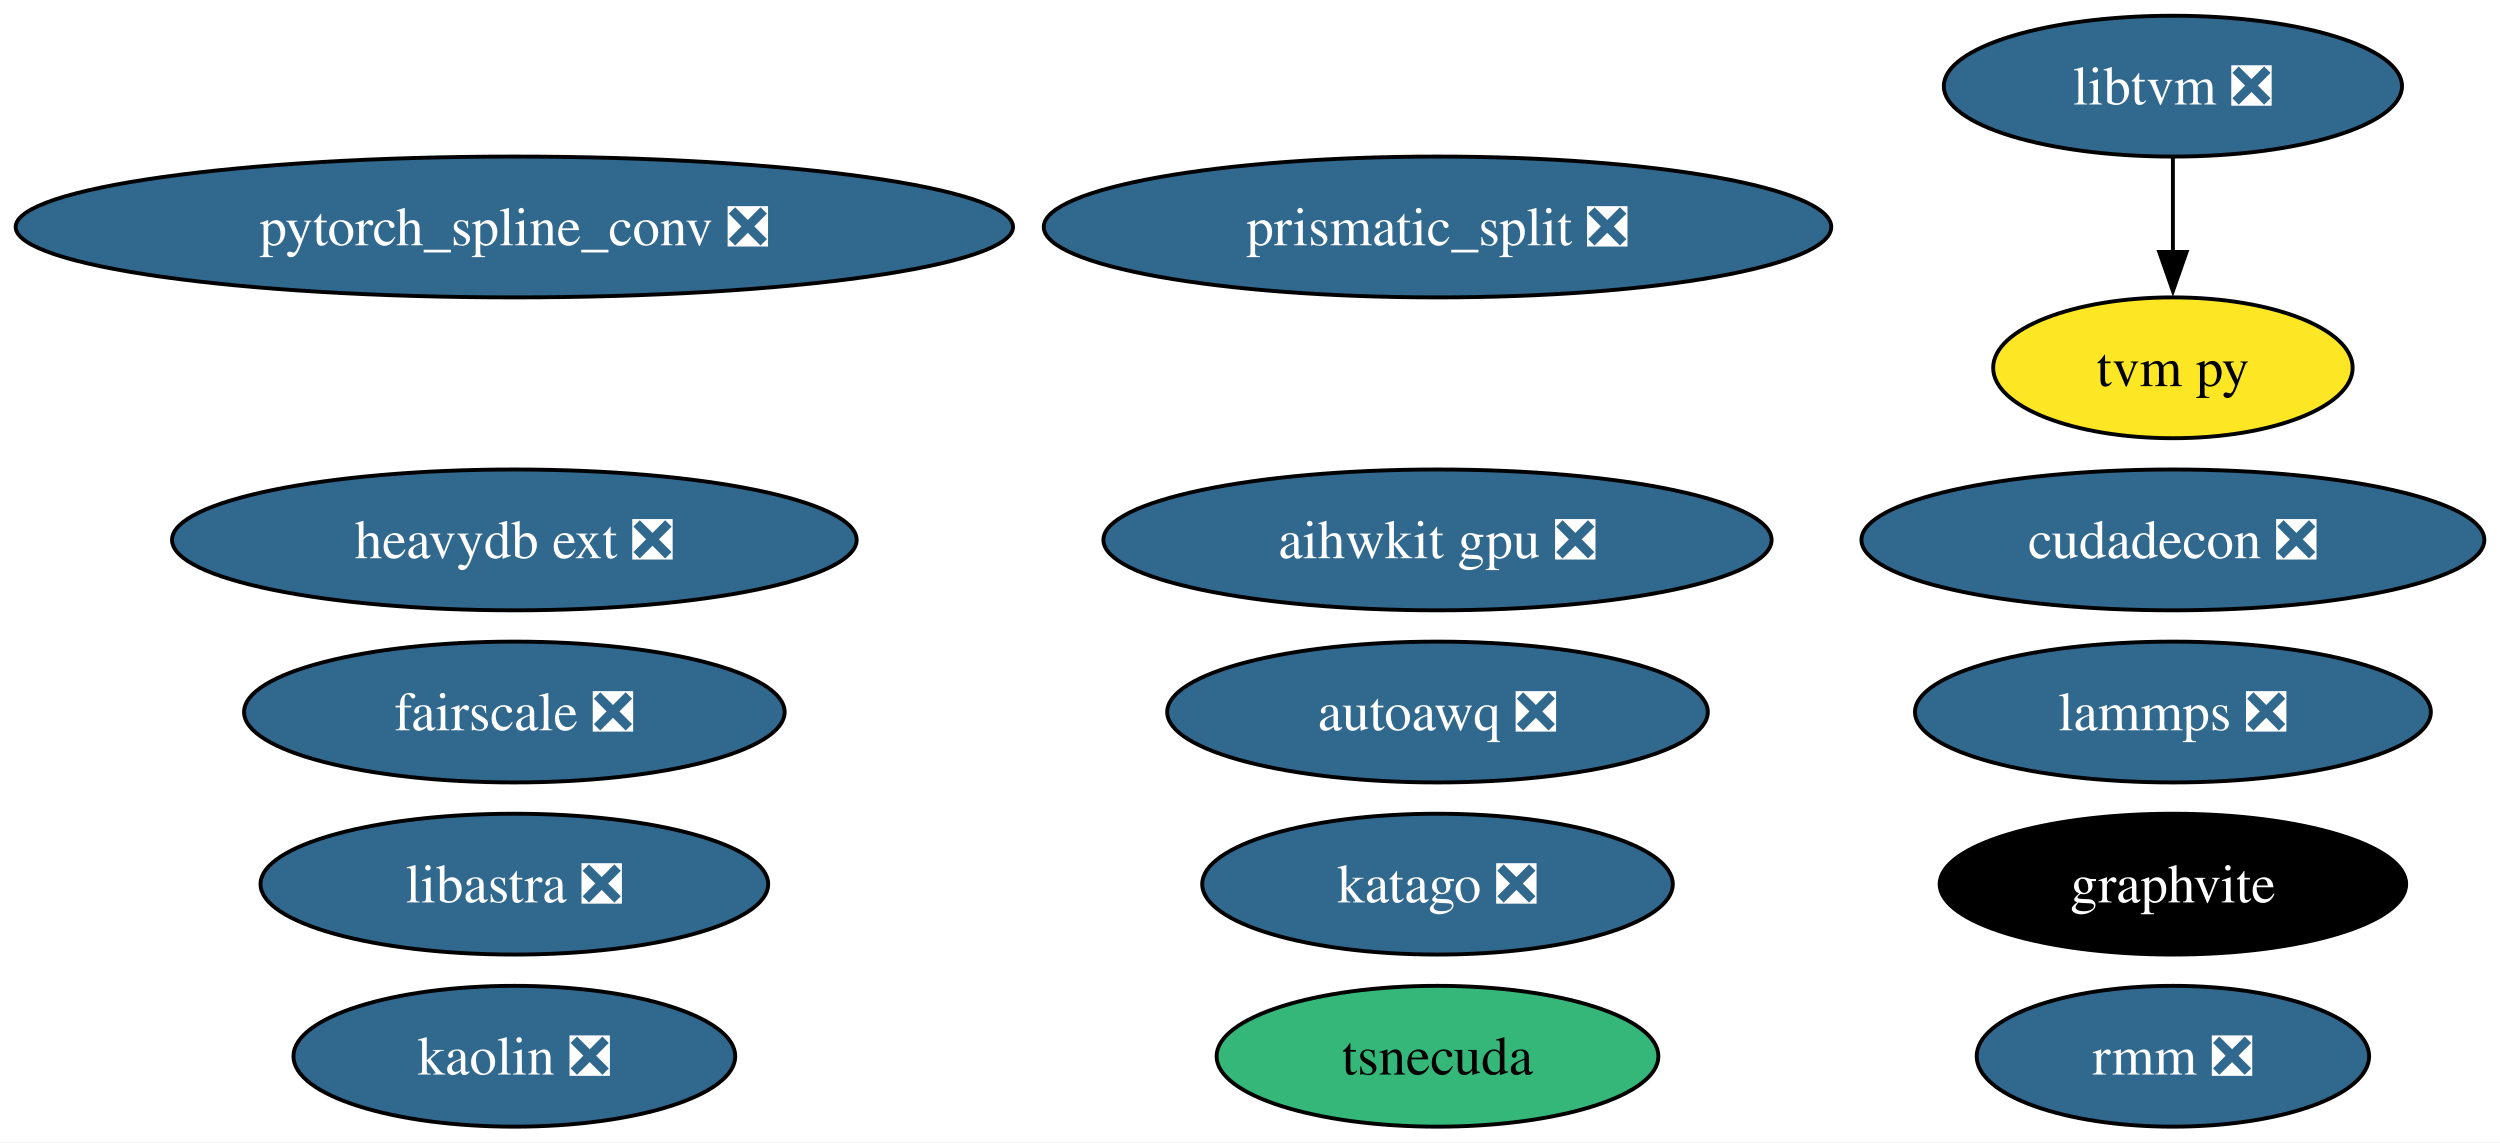
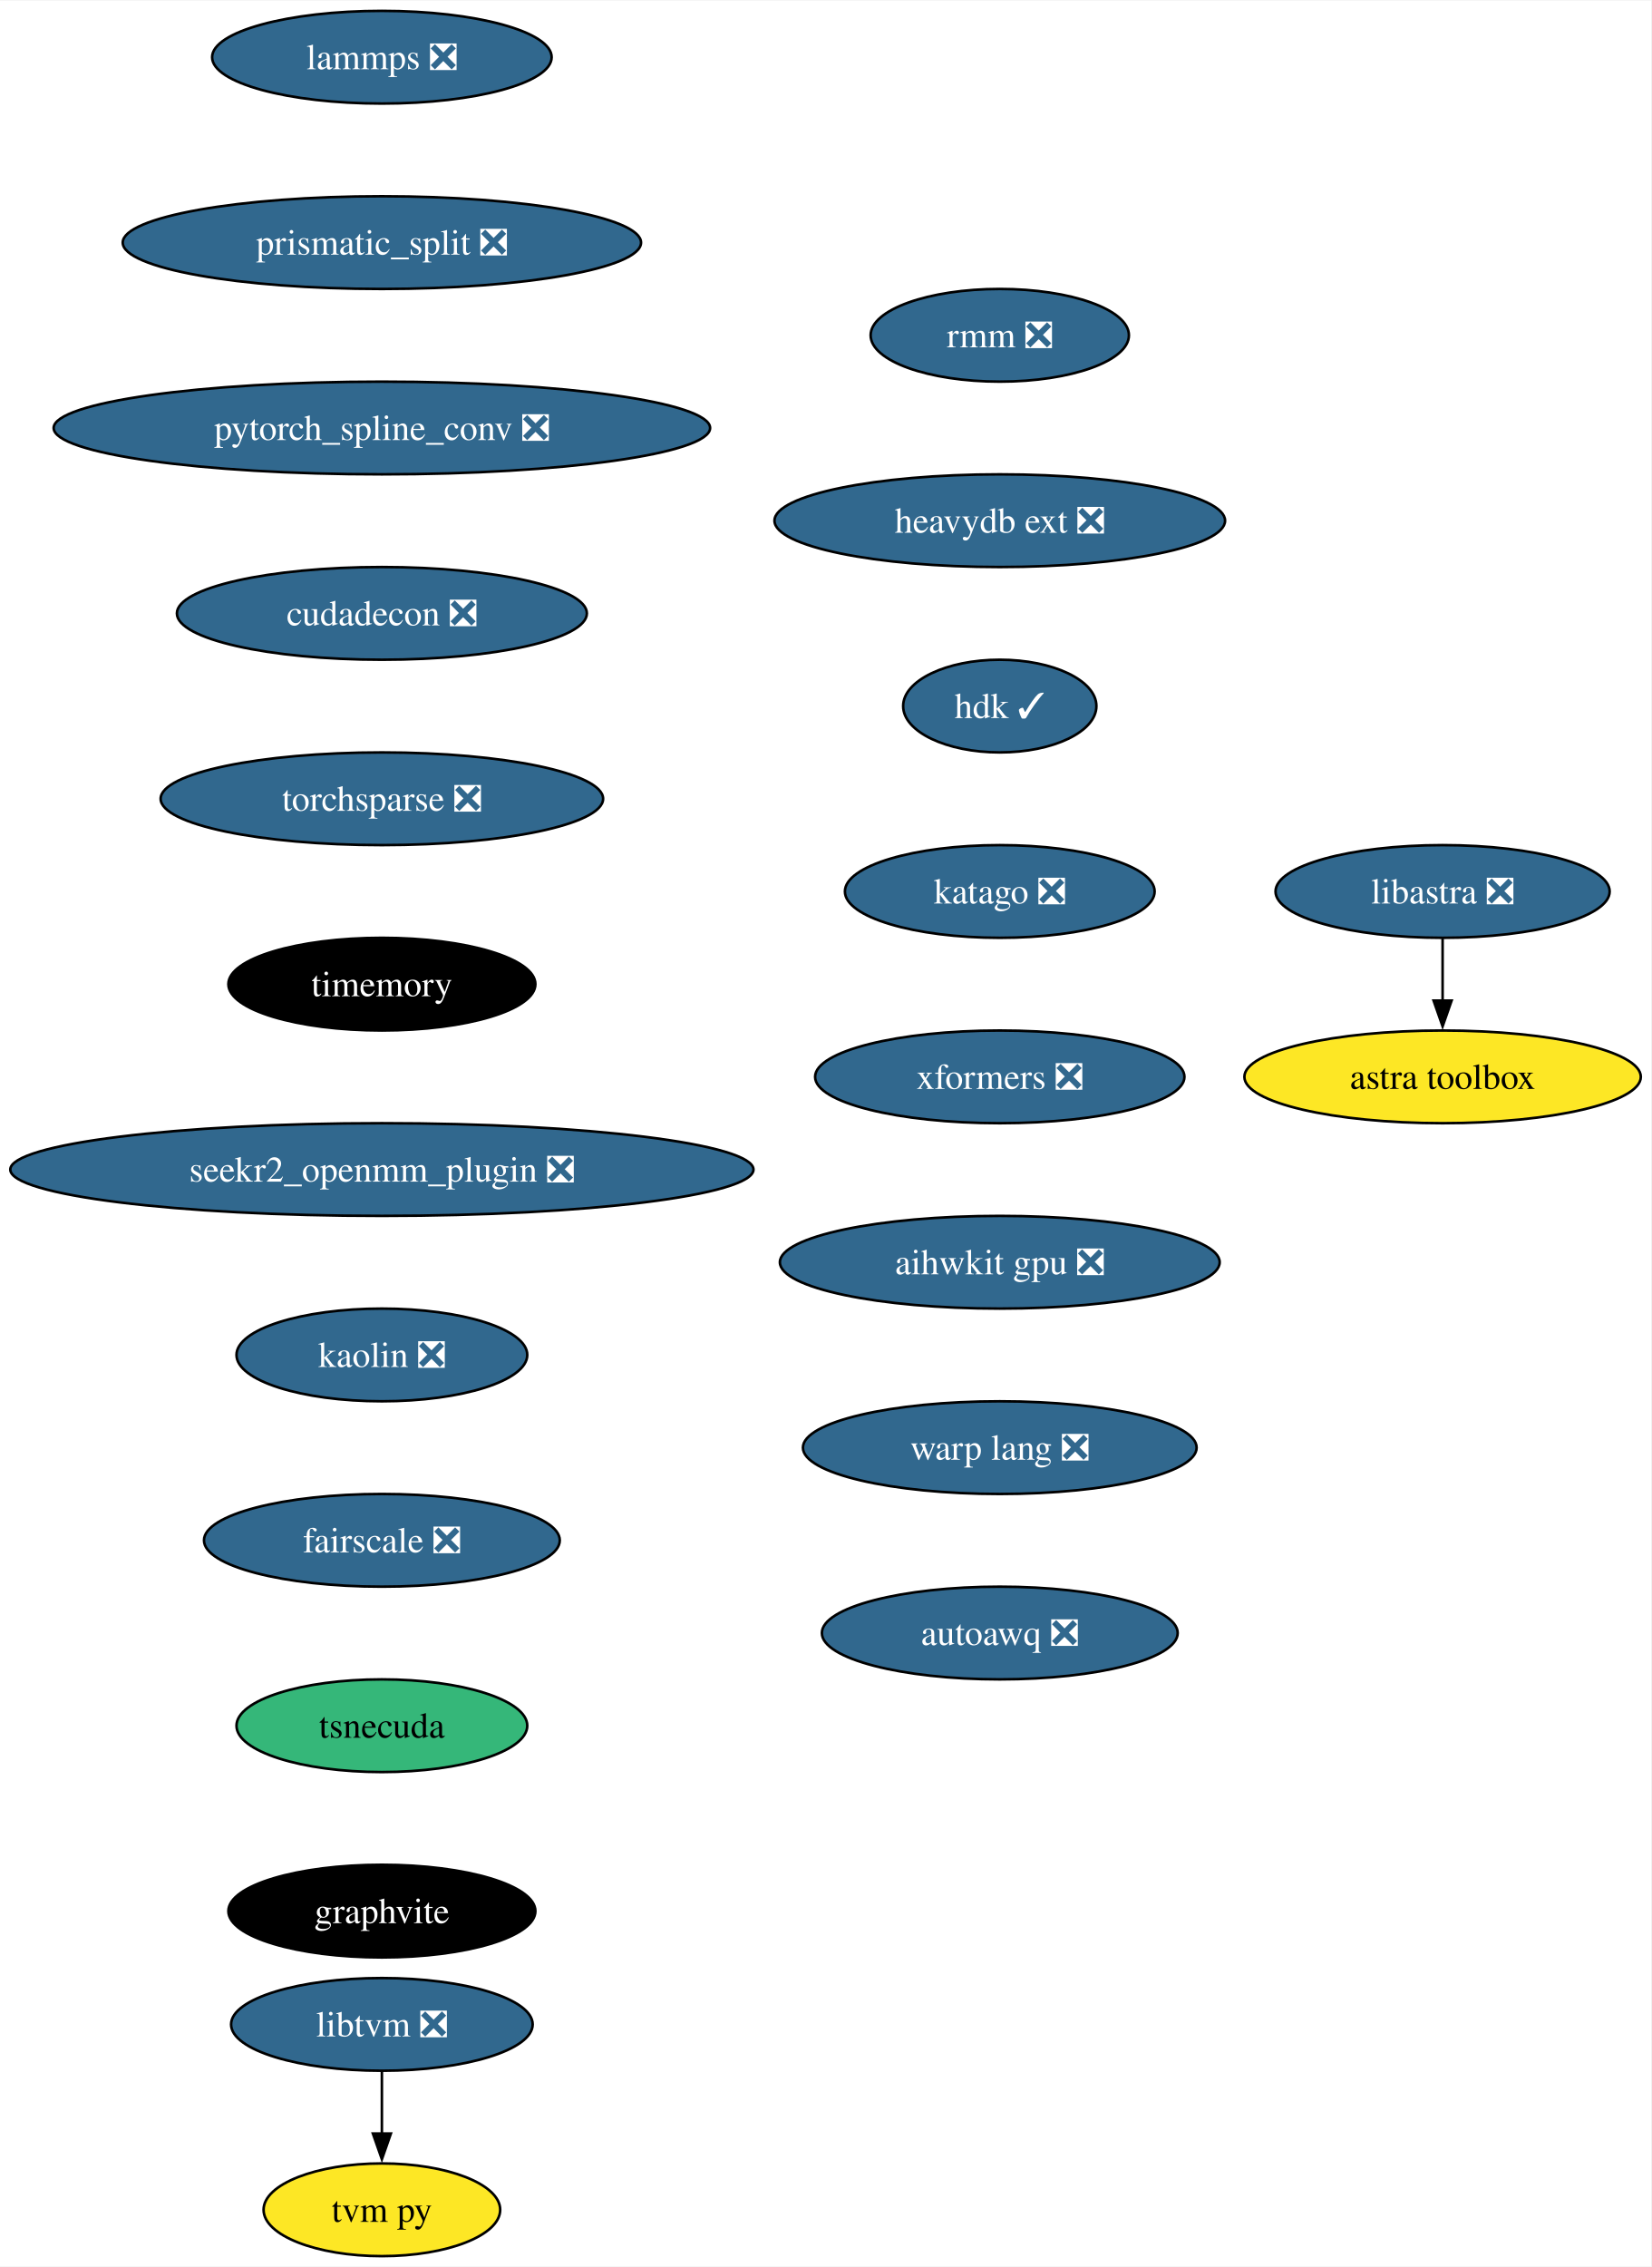
- <svg xmlns="http://www.w3.org/2000/svg" xmlns:xlink="http://www.w3.org/1999/xlink" width="639pt" height="292pt" viewBox="0.00 0.00 639.11 292.00">
-   <g id="graph0" class="graph" transform="scale(1 1) rotate(0) translate(4 288)">
-     <polygon fill="white" stroke="none" points="-4,4 -4,-288 635.11,-288 635.11,4 -4,4" />
+ <svg xmlns="http://www.w3.org/2000/svg" xmlns:xlink="http://www.w3.org/1999/xlink" width="641pt" height="880pt" viewBox="0.00 0.00 641.32 880.00">
+   <g id="graph0" class="graph" transform="scale(1 1) rotate(0) translate(4 876)">
+     <polygon fill="white" stroke="none" points="-4,4 -4,-876 637.32,-876 637.32,4 -4,4" />
    <g id="node1" class="node">
      <g id="a_node1">
        <a xlink:href="https://github.com/conda-forge/lammps-feedstock/pull/188" xlink:title="lammps ❎">
-           <ellipse fill="#31688e" stroke="black" cx="551.49" cy="-106" rx="65.94" ry="18" />
-           <text text-anchor="middle" x="551.49" y="-101.33" font-family="Times,serif" font-size="14.00" fill="white">lammps ❎</text>
+           <ellipse fill="#31688e" stroke="black" cx="144.33" cy="-854" rx="65.94" ry="18" />
+           <text text-anchor="middle" x="144.33" y="-849.33" font-family="Times,serif" font-size="14.00" fill="white">lammps ❎</text>
        </a>
      </g>
    </g>
    <g id="node2" class="node">
      <g id="a_node2">
        <a xlink:href="https://github.com/conda-forge/prismatic_split-feedstock/pull/54" xlink:title="prismatic_split ❎">
-           <ellipse fill="#31688e" stroke="black" cx="363.49" cy="-230" rx="100.66" ry="18" />
-           <text text-anchor="middle" x="363.49" y="-225.32" font-family="Times,serif" font-size="14.00" fill="white">prismatic_split ❎</text>
+           <ellipse fill="#31688e" stroke="black" cx="144.33" cy="-782" rx="100.66" ry="18" />
+           <text text-anchor="middle" x="144.33" y="-777.33" font-family="Times,serif" font-size="14.00" fill="white">prismatic_split ❎</text>
        </a>
      </g>
    </g>
    <g id="node3" class="node">
      <g id="a_node3">
        <a xlink:href="https://github.com/conda-forge/pytorch_spline_conv-feedstock/pull/36" xlink:title="pytorch_spline_conv ❎">
-           <ellipse fill="#31688e" stroke="black" cx="127.49" cy="-230" rx="127.49" ry="18" />
-           <text text-anchor="middle" x="127.49" y="-225.32" font-family="Times,serif" font-size="14.00" fill="white">pytorch_spline_conv ❎</text>
+           <ellipse fill="#31688e" stroke="black" cx="144.33" cy="-710" rx="127.49" ry="18" />
+           <text text-anchor="middle" x="144.33" y="-705.33" font-family="Times,serif" font-size="14.00" fill="white">pytorch_spline_conv ❎</text>
        </a>
      </g>
    </g>
    <g id="node4" class="node">
      <g id="a_node4">
-         <a xlink:href="https://github.com/conda-forge/libtvm-feedstock/pull/40" xlink:title="libtvm ❎">
-           <ellipse fill="#31688e" stroke="black" cx="551.49" cy="-266" rx="58.57" ry="18" />
-           <text text-anchor="middle" x="551.49" y="-261.32" font-family="Times,serif" font-size="14.00" fill="white">libtvm ❎</text>
+         <a xlink:href="https://github.com/conda-forge/cudadecon-feedstock/pull/27" xlink:title="cudadecon ❎">
+           <ellipse fill="#31688e" stroke="black" cx="144.33" cy="-638" rx="79.62" ry="18" />
+           <text text-anchor="middle" x="144.33" y="-633.33" font-family="Times,serif" font-size="14.00" fill="white">cudadecon ❎</text>
+         </a>
+       </g>
+     </g>
+     <g id="node7" class="node">
+       <g id="a_node7">
+         <a xlink:href="https://github.com/conda-forge/torchsparse-feedstock/pull/30" xlink:title="torchsparse ❎">
+           <ellipse fill="#31688e" stroke="black" cx="144.33" cy="-566" rx="85.93" ry="18" />
+           <text text-anchor="middle" x="144.33" y="-561.33" font-family="Times,serif" font-size="14.00" fill="white">torchsparse ❎</text>
        </a>
      </g>
    </g>
    <g id="node5" class="node">
      <g id="a_node5">
-         <a xlink:href="https://github.com/conda-forge/tvm-py-feedstock" xlink:title="tvm py">
-           <ellipse fill="#fde725" stroke="black" cx="551.49" cy="-194" rx="45.95" ry="18" />
-           <text text-anchor="middle" x="551.49" y="-189.32" font-family="Times,serif" font-size="14.00">tvm py</text>
+         <a xlink:href="https://github.com/conda-forge/libtvm-feedstock/pull/40" xlink:title="libtvm ❎">
+           <ellipse fill="#31688e" stroke="black" cx="144.33" cy="-90" rx="58.57" ry="18" />
+           <text text-anchor="middle" x="144.33" y="-85.33" font-family="Times,serif" font-size="14.00" fill="white">libtvm ❎</text>
        </a>
      </g>
    </g>
-     <g id="edge1" class="edge">
-       <path fill="none" stroke="black" d="M551.49,-247.7C551.49,-240.41 551.49,-231.73 551.49,-223.54" />
-       <polygon fill="black" stroke="black" points="554.99,-223.62 551.49,-213.62 547.99,-223.62 554.99,-223.62" />
-     </g>
    <g id="node6" class="node">
      <g id="a_node6">
-         <a xlink:href="https://github.com/conda-forge/cudadecon-feedstock/pull/27" xlink:title="cudadecon ❎">
-           <ellipse fill="#31688e" stroke="black" cx="551.49" cy="-150" rx="79.62" ry="18" />
-           <text text-anchor="middle" x="551.49" y="-145.32" font-family="Times,serif" font-size="14.00" fill="white">cudadecon ❎</text>
+         <a xlink:href="https://github.com/conda-forge/tvm-py-feedstock" xlink:title="tvm py">
+           <ellipse fill="#fde725" stroke="black" cx="144.33" cy="-18" rx="45.95" ry="18" />
+           <text text-anchor="middle" x="144.33" y="-13.32" font-family="Times,serif" font-size="14.00">tvm py</text>
        </a>
      </g>
    </g>
-     <g id="node7" class="node">
-       <g id="a_node7">
-         <a xlink:href="https://github.com/conda-forge/libastra-feedstock/pull/24" xlink:title="libastra ❎">
-           <ellipse fill="#31688e" stroke="black" cx="127.49" cy="-62" rx="64.89" ry="18" />
-           <text text-anchor="middle" x="127.49" y="-57.33" font-family="Times,serif" font-size="14.00" fill="white">libastra ❎</text>
+     <g id="edge4" class="edge">
+       <path fill="none" stroke="black" d="M144.33,-71.7C144.33,-64.41 144.33,-55.73 144.33,-47.54" />
+       <polygon fill="black" stroke="black" points="147.83,-47.62 144.33,-37.62 140.83,-47.62 147.83,-47.62" />
+     </g>
+     <g id="node8" class="node">
+       <g id="a_node8">
+         <a xlink:href="https://github.com/conda-forge/timemory-feedstock" xlink:title="timemory">
+           <ellipse fill="#000000" stroke="black" cx="144.33" cy="-494" rx="59.63" ry="18" />
+           <text text-anchor="middle" x="144.33" y="-489.32" font-family="Times,serif" font-size="14.00" fill="white">timemory</text>
        </a>
      </g>
    </g>
-     <g id="node8" class="node">
-       <g id="a_node8">
-         <a xlink:href="https://github.com/conda-forge/kaolin-feedstock/pull/21" xlink:title="kaolin ❎">
-           <ellipse fill="#31688e" stroke="black" cx="127.49" cy="-18" rx="56.47" ry="18" />
-           <text text-anchor="middle" x="127.49" y="-13.32" font-family="Times,serif" font-size="14.00" fill="white">kaolin ❎</text>
+     <g id="node11" class="node">
+       <g id="a_node11">
+         <a xlink:href="https://github.com/conda-forge/seekr2_openmm_plugin-feedstock/pull/17" xlink:title="seekr2_openmm_plugin ❎">
+           <ellipse fill="#31688e" stroke="black" cx="144.33" cy="-422" rx="144.33" ry="18" />
+           <text text-anchor="middle" x="144.33" y="-417.32" font-family="Times,serif" font-size="14.00" fill="white">seekr2_openmm_plugin ❎</text>
        </a>
      </g>
    </g>
    <g id="node9" class="node">
      <g id="a_node9">
-         <a xlink:href="https://github.com/conda-forge/fairscale-feedstock/pull/32" xlink:title="fairscale ❎">
-           <ellipse fill="#31688e" stroke="black" cx="127.49" cy="-106" rx="69.1" ry="18" />
-           <text text-anchor="middle" x="127.49" y="-101.33" font-family="Times,serif" font-size="14.00" fill="white">fairscale ❎</text>
+         <a xlink:href="https://github.com/conda-forge/libastra-feedstock/pull/24" xlink:title="libastra ❎">
+           <ellipse fill="#31688e" stroke="black" cx="556.33" cy="-530" rx="64.89" ry="18" />
+           <text text-anchor="middle" x="556.33" y="-525.33" font-family="Times,serif" font-size="14.00" fill="white">libastra ❎</text>
        </a>
      </g>
    </g>
    <g id="node10" class="node">
      <g id="a_node10">
-         <a xlink:href="https://github.com/conda-forge/tsnecuda-feedstock" xlink:title="tsnecuda">
-           <ellipse fill="#35b779" stroke="black" cx="363.49" cy="-18" rx="56.47" ry="18" />
-           <text text-anchor="middle" x="363.49" y="-13.32" font-family="Times,serif" font-size="14.00">tsnecuda</text>
+         <a xlink:href="https://github.com/conda-forge/astra-toolbox-feedstock" xlink:title="astra toolbox">
+           <ellipse fill="#fde725" stroke="black" cx="556.33" cy="-458" rx="76.99" ry="18" />
+           <text text-anchor="middle" x="556.33" y="-453.32" font-family="Times,serif" font-size="14.00">astra toolbox</text>
        </a>
      </g>
    </g>
-     <g id="node11" class="node">
-       <g id="a_node11">
-         <a xlink:href="https://github.com/conda-forge/graphvite-feedstock" xlink:title="graphvite">
-           <ellipse fill="#000000" stroke="black" cx="551.49" cy="-62" rx="59.63" ry="18" />
-           <text text-anchor="middle" x="551.49" y="-57.33" font-family="Times,serif" font-size="14.00" fill="white">graphvite</text>
-         </a>
-       </g>
+     <g id="edge7" class="edge">
+       <path fill="none" stroke="black" d="M556.33,-511.7C556.33,-504.41 556.33,-495.73 556.33,-487.54" />
+       <polygon fill="black" stroke="black" points="559.83,-487.62 556.33,-477.62 552.83,-487.62 559.83,-487.62" />
    </g>
    <g id="node12" class="node">
      <g id="a_node12">
-         <a xlink:href="https://github.com/conda-forge/rmm-feedstock/pull/29" xlink:title="rmm ❎">
-           <ellipse fill="#31688e" stroke="black" cx="551.49" cy="-18" rx="50.16" ry="18" />
-           <text text-anchor="middle" x="551.49" y="-13.32" font-family="Times,serif" font-size="14.00" fill="white">rmm ❎</text>
+         <a xlink:href="https://github.com/conda-forge/kaolin-feedstock/pull/21" xlink:title="kaolin ❎">
+           <ellipse fill="#31688e" stroke="black" cx="144.33" cy="-350" rx="56.47" ry="18" />
+           <text text-anchor="middle" x="144.33" y="-345.32" font-family="Times,serif" font-size="14.00" fill="white">kaolin ❎</text>
        </a>
      </g>
    </g>
    <g id="node13" class="node">
      <g id="a_node13">
-         <a xlink:href="https://github.com/conda-forge/heavydb-ext-feedstock/pull/65" xlink:title="heavydb ext ❎">
-           <ellipse fill="#31688e" stroke="black" cx="127.49" cy="-150" rx="87.51" ry="18" />
-           <text text-anchor="middle" x="127.49" y="-145.32" font-family="Times,serif" font-size="14.00" fill="white">heavydb ext ❎</text>
+         <a xlink:href="https://github.com/conda-forge/fairscale-feedstock/pull/32" xlink:title="fairscale ❎">
+           <ellipse fill="#31688e" stroke="black" cx="144.33" cy="-278" rx="69.1" ry="18" />
+           <text text-anchor="middle" x="144.33" y="-273.32" font-family="Times,serif" font-size="14.00" fill="white">fairscale ❎</text>
        </a>
      </g>
    </g>
    <g id="node14" class="node">
      <g id="a_node14">
-         <a xlink:href="https://github.com/conda-forge/katago-feedstock/pull/9" xlink:title="katago ❎">
-           <ellipse fill="#31688e" stroke="black" cx="363.49" cy="-62" rx="60.15" ry="18" />
-           <text text-anchor="middle" x="363.49" y="-57.33" font-family="Times,serif" font-size="14.00" fill="white">katago ❎</text>
+         <a xlink:href="https://github.com/conda-forge/tsnecuda-feedstock" xlink:title="tsnecuda">
+           <ellipse fill="#35b779" stroke="black" cx="144.33" cy="-206" rx="56.47" ry="18" />
+           <text text-anchor="middle" x="144.33" y="-201.33" font-family="Times,serif" font-size="14.00">tsnecuda</text>
        </a>
      </g>
    </g>
    <g id="node15" class="node">
      <g id="a_node15">
-         <a xlink:href="https://github.com/conda-forge/aihwkit-gpu-feedstock/pull/9" xlink:title="aihwkit gpu ❎">
-           <ellipse fill="#31688e" stroke="black" cx="363.49" cy="-150" rx="85.41" ry="18" />
-           <text text-anchor="middle" x="363.49" y="-145.32" font-family="Times,serif" font-size="14.00" fill="white">aihwkit gpu ❎</text>
+         <a xlink:href="https://github.com/conda-forge/graphvite-feedstock" xlink:title="graphvite">
+           <ellipse fill="#000000" stroke="black" cx="144.33" cy="-134" rx="59.63" ry="18" />
+           <text text-anchor="middle" x="144.33" y="-129.32" font-family="Times,serif" font-size="14.00" fill="white">graphvite</text>
        </a>
      </g>
    </g>
    <g id="node16" class="node">
      <g id="a_node16">
+         <a xlink:href="https://github.com/conda-forge/rmm-feedstock/pull/29" xlink:title="rmm ❎">
+           <ellipse fill="#31688e" stroke="black" cx="384.33" cy="-746" rx="50.16" ry="18" />
+           <text text-anchor="middle" x="384.33" y="-741.33" font-family="Times,serif" font-size="14.00" fill="white">rmm ❎</text>
+         </a>
+       </g>
+     </g>
+     <g id="node17" class="node">
+       <g id="a_node17">
+         <a xlink:href="https://github.com/conda-forge/heavydb-ext-feedstock/pull/65" xlink:title="heavydb ext ❎">
+           <ellipse fill="#31688e" stroke="black" cx="384.33" cy="-674" rx="87.51" ry="18" />
+           <text text-anchor="middle" x="384.33" y="-669.33" font-family="Times,serif" font-size="14.00" fill="white">heavydb ext ❎</text>
+         </a>
+       </g>
+     </g>
+     <g id="node18" class="node">
+       <g id="a_node18">
+         <a xlink:href="https://github.com/conda-forge/hdk-feedstock/pull/56" xlink:title="hdk ✓">
+           <ellipse fill="#31688e" stroke="black" cx="384.33" cy="-602" rx="37.53" ry="18" />
+           <text text-anchor="middle" x="384.33" y="-597.33" font-family="Times,serif" font-size="14.00" fill="white">hdk ✓</text>
+         </a>
+       </g>
+     </g>
+     <g id="node19" class="node">
+       <g id="a_node19">
+         <a xlink:href="https://github.com/conda-forge/katago-feedstock/pull/9" xlink:title="katago ❎">
+           <ellipse fill="#31688e" stroke="black" cx="384.33" cy="-530" rx="60.15" ry="18" />
+           <text text-anchor="middle" x="384.33" y="-525.33" font-family="Times,serif" font-size="14.00" fill="white">katago ❎</text>
+         </a>
+       </g>
+     </g>
+     <g id="node20" class="node">
+       <g id="a_node20">
+         <a xlink:href="https://github.com/conda-forge/xformers-feedstock/pull/21" xlink:title="xformers ❎">
+           <ellipse fill="#31688e" stroke="black" cx="384.33" cy="-458" rx="71.73" ry="18" />
+           <text text-anchor="middle" x="384.33" y="-453.32" font-family="Times,serif" font-size="14.00" fill="white">xformers ❎</text>
+         </a>
+       </g>
+     </g>
+     <g id="node21" class="node">
+       <g id="a_node21">
+         <a xlink:href="https://github.com/conda-forge/aihwkit-gpu-feedstock/pull/9" xlink:title="aihwkit gpu ❎">
+           <ellipse fill="#31688e" stroke="black" cx="384.33" cy="-386" rx="85.41" ry="18" />
+           <text text-anchor="middle" x="384.33" y="-381.32" font-family="Times,serif" font-size="14.00" fill="white">aihwkit gpu ❎</text>
+         </a>
+       </g>
+     </g>
+     <g id="node22" class="node">
+       <g id="a_node22">
+         <a xlink:href="https://github.com/conda-forge/warp-lang-feedstock/pull/13" xlink:title="warp lang ❎">
+           <ellipse fill="#31688e" stroke="black" cx="384.33" cy="-314" rx="76.46" ry="18" />
+           <text text-anchor="middle" x="384.33" y="-309.32" font-family="Times,serif" font-size="14.00" fill="white">warp lang ❎</text>
+         </a>
+       </g>
+     </g>
+     <g id="node23" class="node">
+       <g id="a_node23">
        <a xlink:href="https://github.com/conda-forge/autoawq-feedstock/pull/2" xlink:title="autoawq ❎">
-           <ellipse fill="#31688e" stroke="black" cx="363.49" cy="-106" rx="69.1" ry="18" />
-           <text text-anchor="middle" x="363.49" y="-101.33" font-family="Times,serif" font-size="14.00" fill="white">autoawq ❎</text>
+           <ellipse fill="#31688e" stroke="black" cx="384.33" cy="-242" rx="69.1" ry="18" />
+           <text text-anchor="middle" x="384.33" y="-237.32" font-family="Times,serif" font-size="14.00" fill="white">autoawq ❎</text>
        </a>
      </g>
    </g>
  </g>
</svg>
